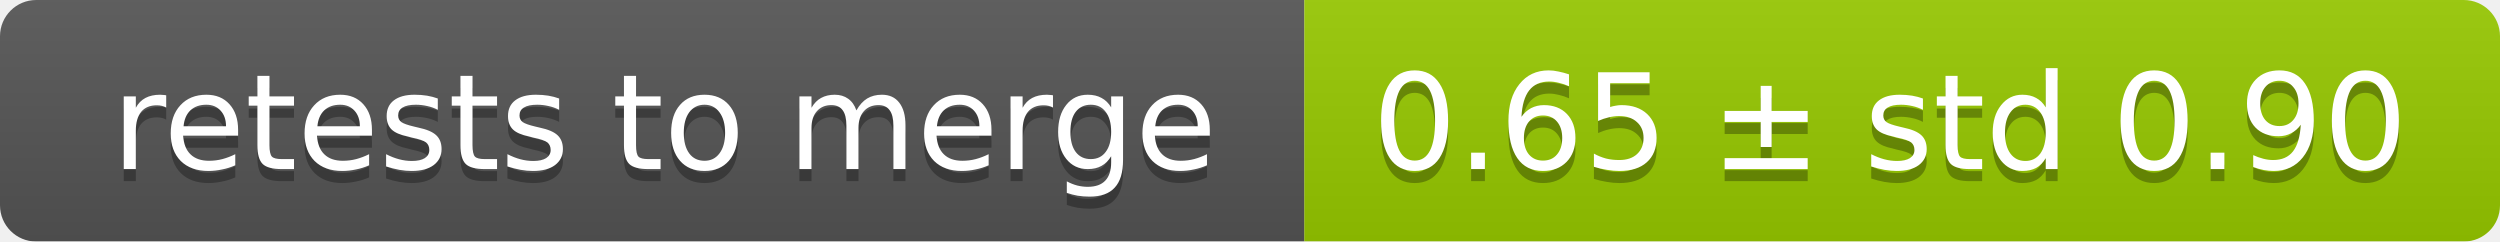
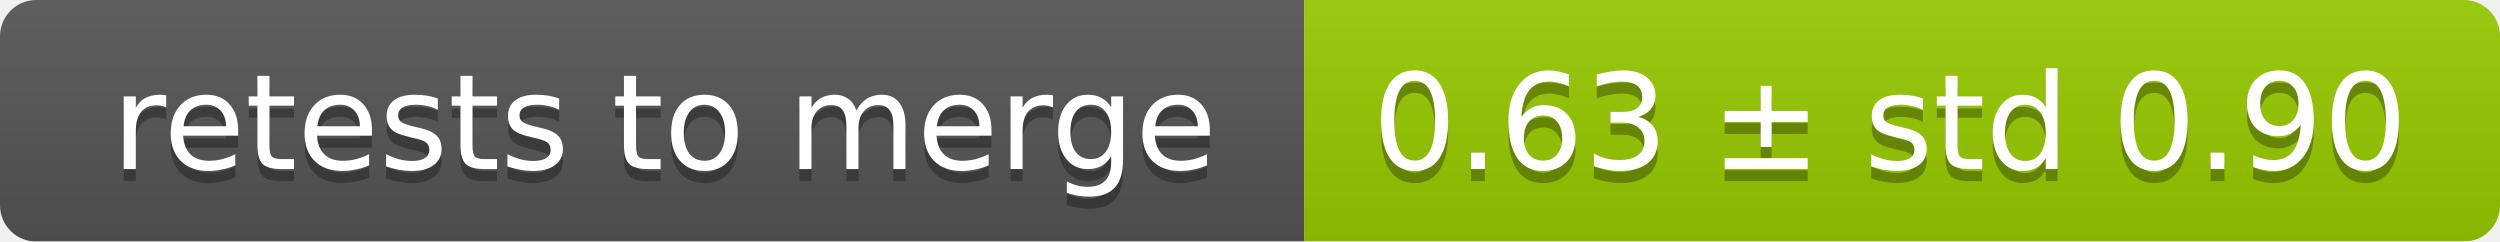
<svg xmlns="http://www.w3.org/2000/svg" width="207" height="20">
  <linearGradient id="smooth" x2="0" y2="100%">
    <stop offset="0" stop-color="#bbb" stop-opacity=".1" />
    <stop offset="1" stop-opacity=".1" />
  </linearGradient>
  <mask id="round">
    <rect width="207" height="20" rx="3" fill="#fff" />
  </mask>
  <g mask="url(#round)">
    <rect width="108" height="20" fill="#555" />
    <rect x="108" width="99" height="20" fill="#97ca00" />
    <rect width="207" height="20" fill="url(#smooth)" />
  </g>
  <g fill="#fff" text-anchor="middle" font-family="DejaVu Sans,Verdana,Geneva,sans-serif" font-size="11">
    <text x="55" y="15" fill="#010101" fill-opacity=".3">retests to merge</text>
    <text x="55" y="14">retests to merge</text>
-     <text x="156.5" y="15" fill="#010101" fill-opacity=".3">0.65 ± std 0.90</text>
-     <text x="156.5" y="14">0.65 ± std 0.90</text>
+     <text x="156.5" y="15" fill="#010101" fill-opacity=".3">0.63 ± std 0.90</text>
+     <text x="156.5" y="14">0.63 ± std 0.90</text>
  </g>
</svg>
